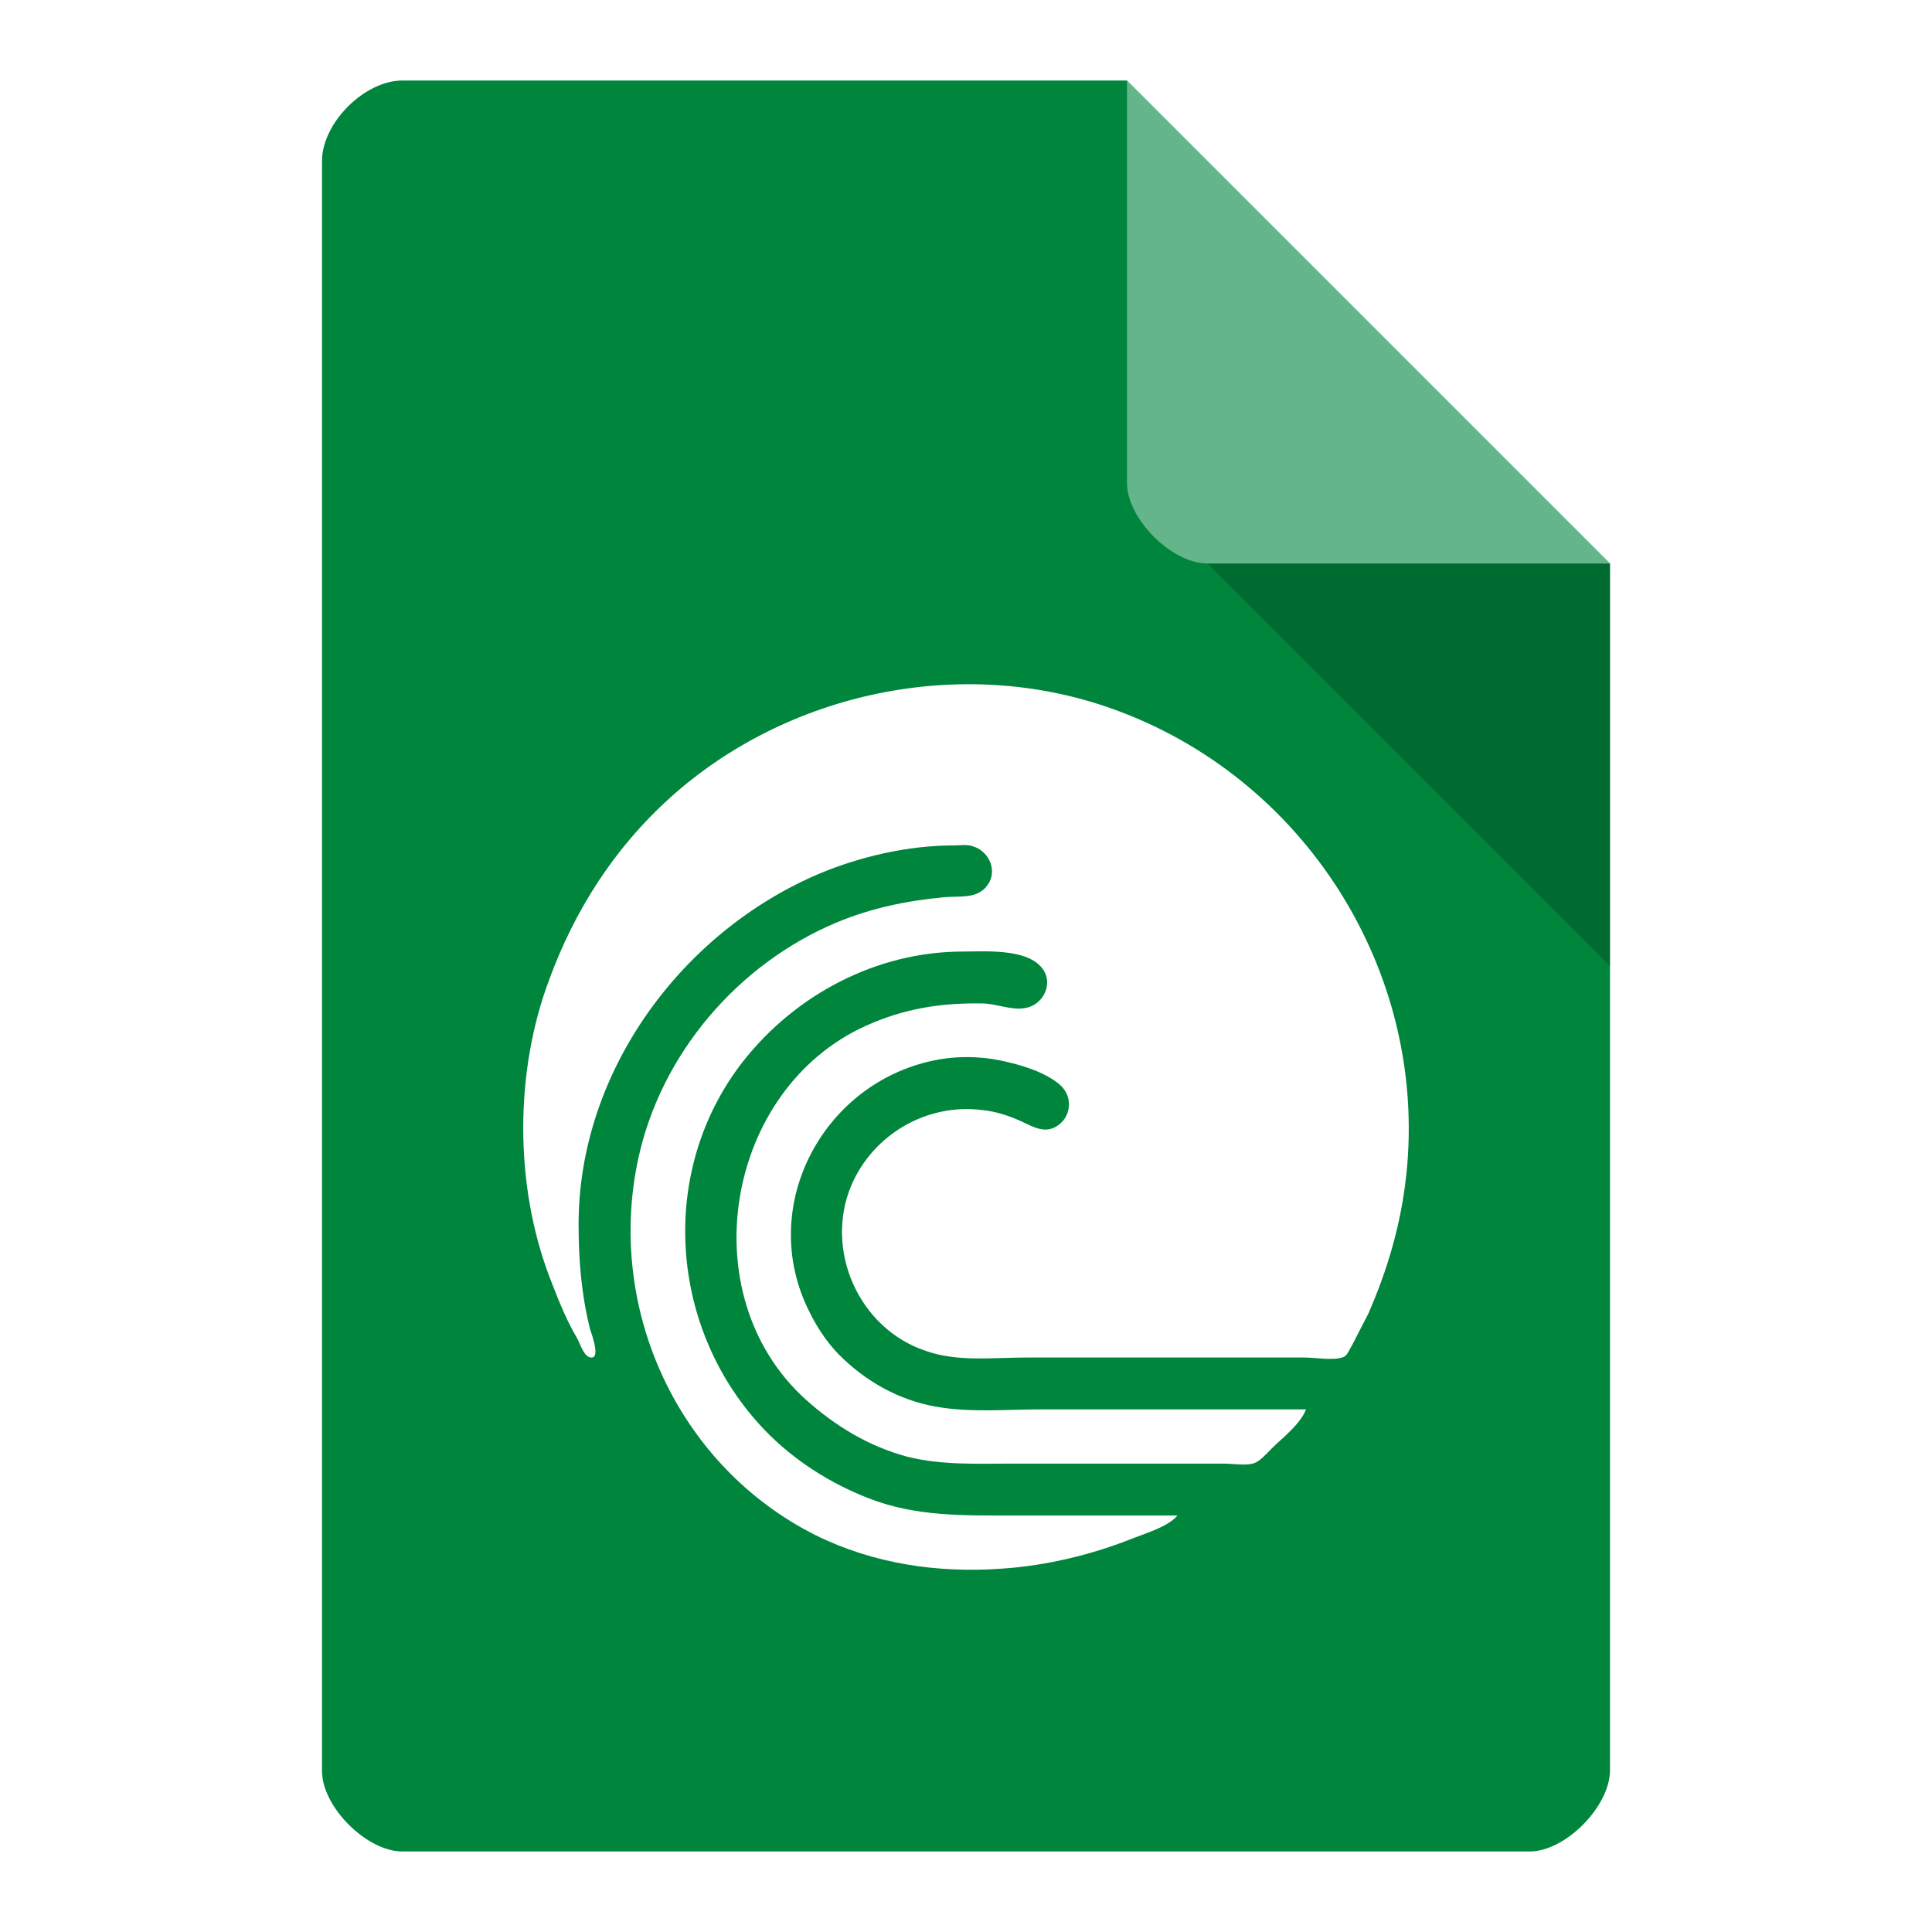
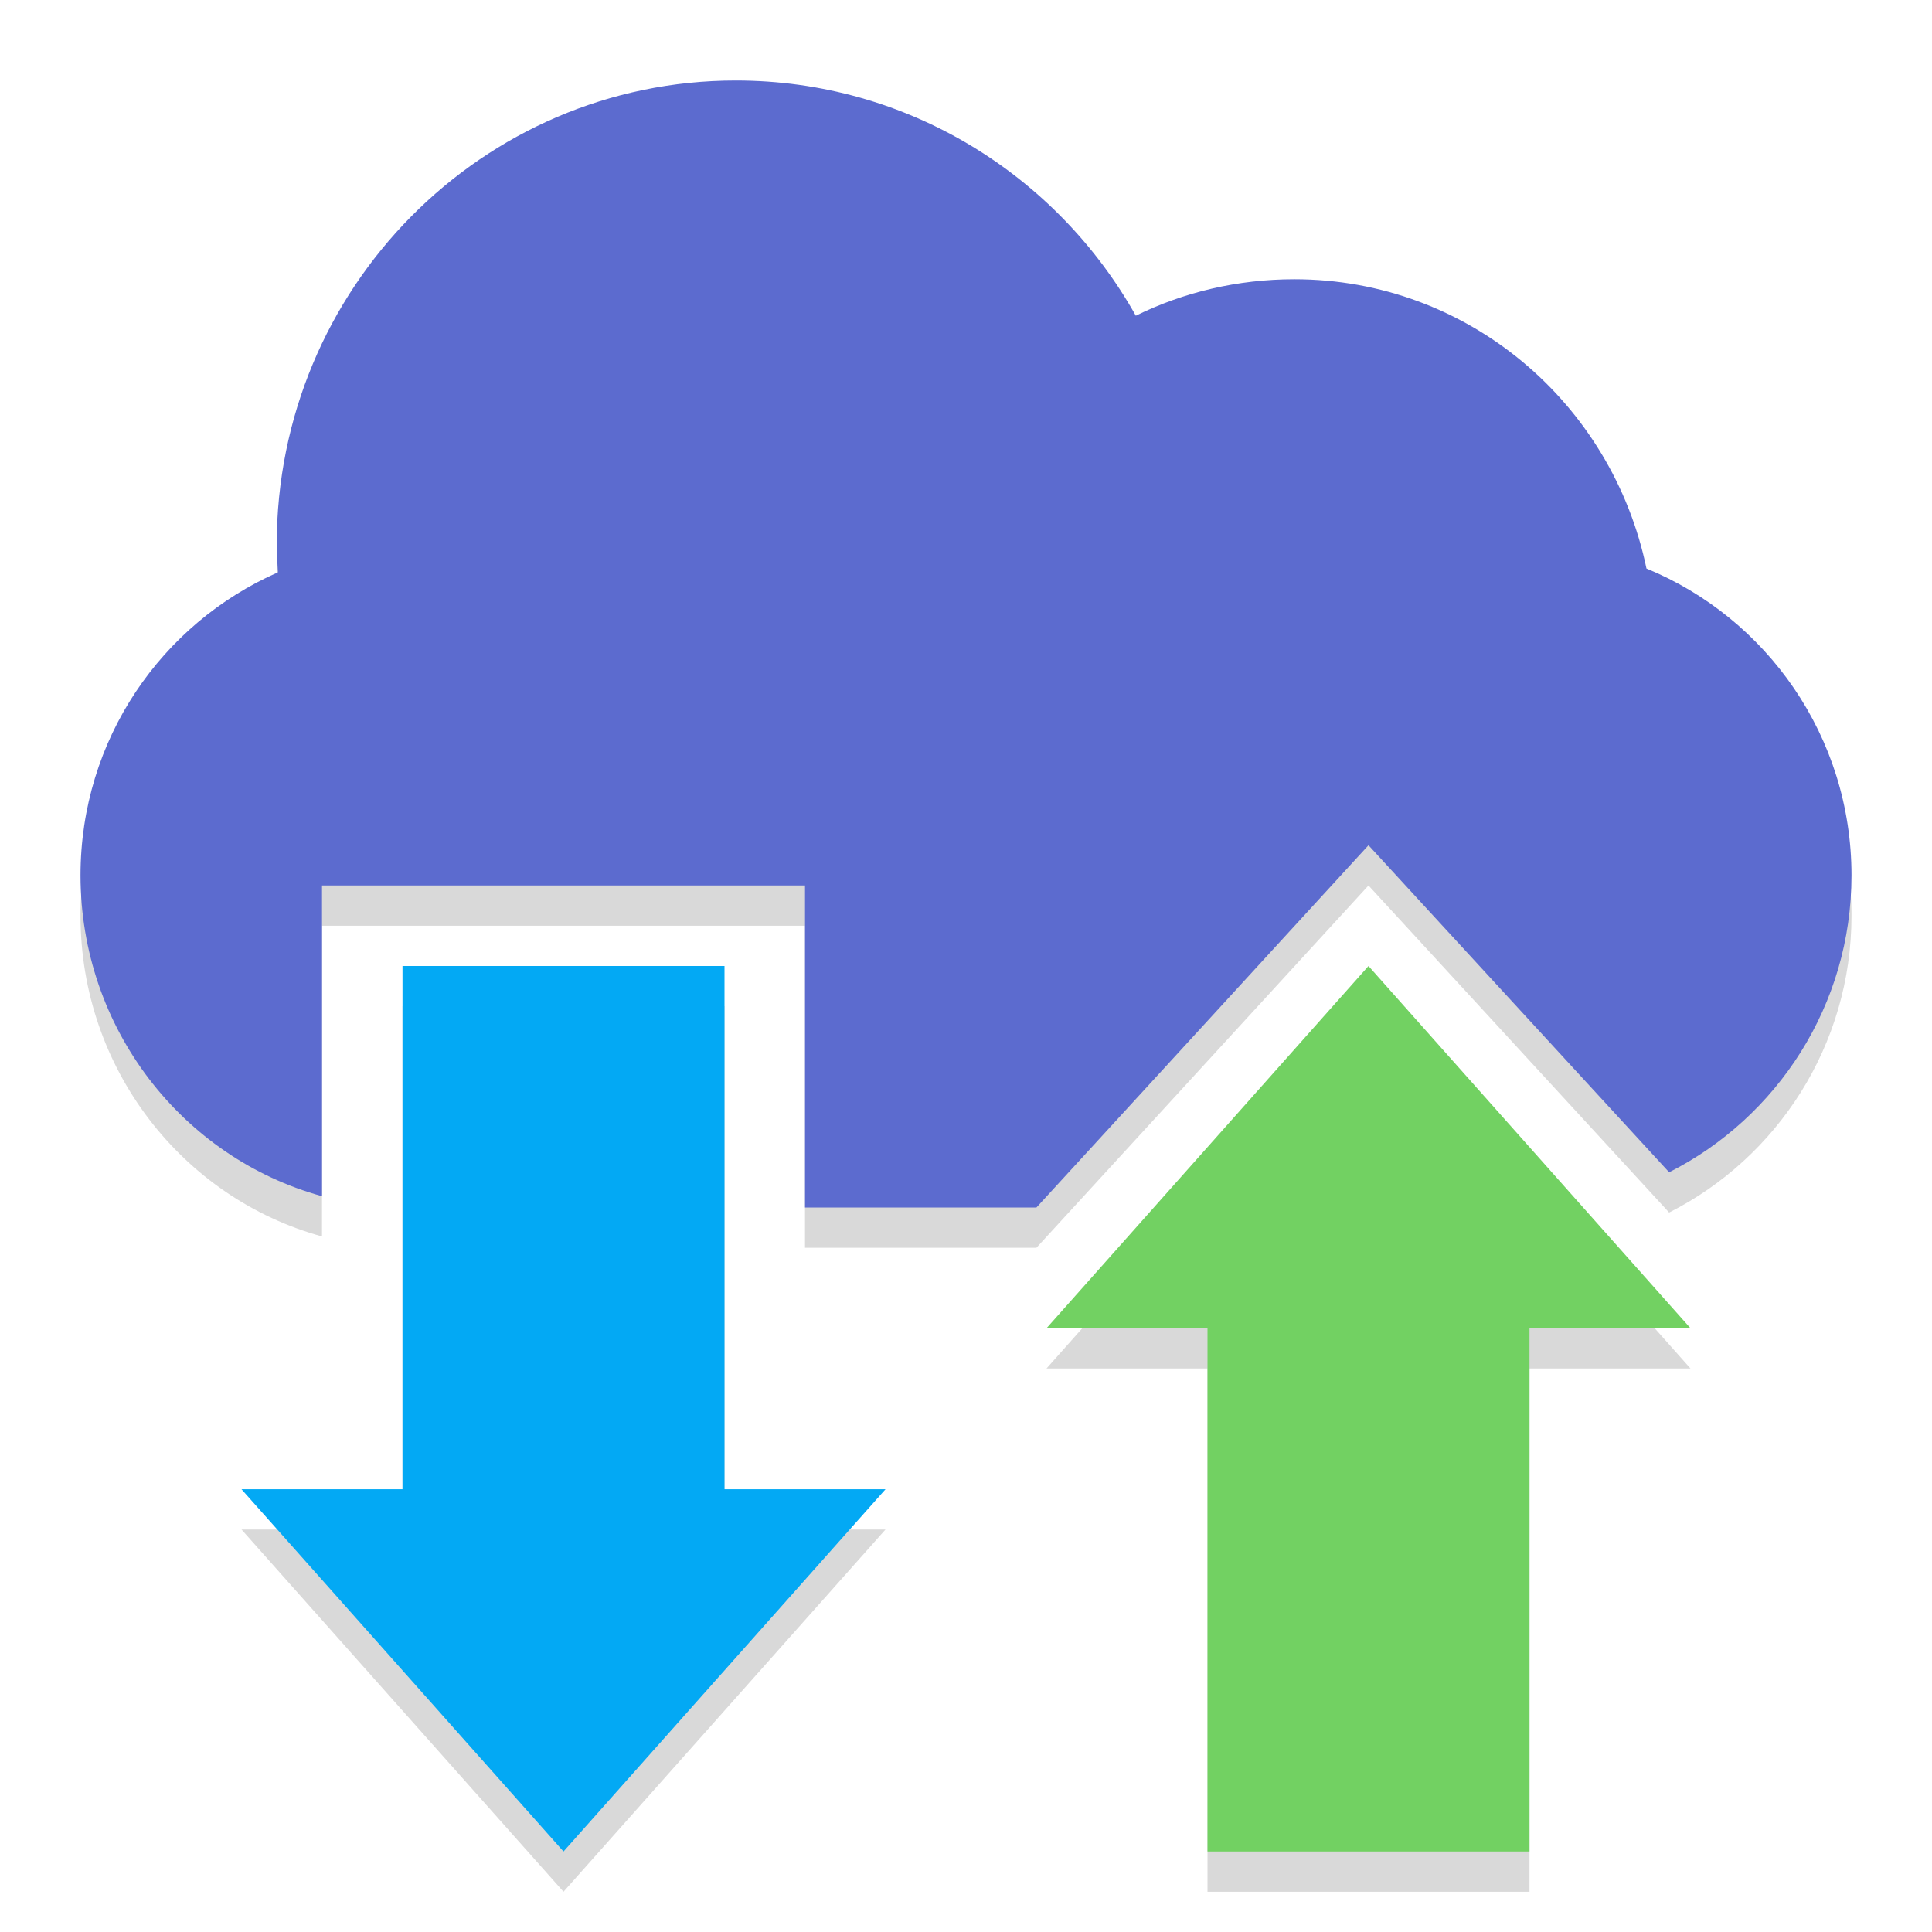
- <svg xmlns="http://www.w3.org/2000/svg" width="48px" height="48px" viewBox="0 0 48 48" version="1.1">
-   <g id="surface1">
-     <path style=" stroke:none;fill-rule:nonzero;fill:rgb(0%,52.157%,23.922%);fill-opacity:1;" d="M 10 2 C 9.055 2 8 3.055 8 4 L 8 44 C 8 44.891 9.109 46 10 46 L 38 46 C 38.891 46 39.984 44.891 40 44 L 40 14 L 28 2 Z M 10 2 " />
-     <path style=" stroke:none;fill-rule:nonzero;fill:rgb(0%,0%,0%);fill-opacity:0.196;" d="M 30 14 L 40 24 L 40 14 Z M 30 14 " />
-     <path style=" stroke:none;fill-rule:nonzero;fill:rgb(100%,100%,100%);fill-opacity:0.392;" d="M 28 2 L 40 14 L 30 14 C 29.109 14 28 12.891 28 12 Z M 28 2 " />
-     <path style=" stroke:none;fill-rule:nonzero;fill:rgb(100%,100%,100%);fill-opacity:1;" d="M 29.254 37.652 L 25.203 37.652 C 23.957 37.652 22.754 37.684 21.578 37.223 C 20.621 36.852 19.719 36.277 19 35.531 C 16.625 33.055 16.324 29.113 18.457 26.375 C 19.773 24.699 21.793 23.641 23.926 23.641 C 24.516 23.641 25.73 23.539 25.988 24.227 C 26.105 24.586 25.848 24.984 25.473 25.043 C 25.145 25.113 24.742 24.93 24.398 24.93 C 23.367 24.914 22.453 25.059 21.508 25.488 C 18.027 27.062 17.152 32.164 20.004 34.758 C 20.734 35.418 21.578 35.934 22.539 36.191 C 23.398 36.406 24.27 36.363 25.145 36.363 L 30.414 36.363 C 30.629 36.363 30.961 36.422 31.16 36.352 C 31.316 36.293 31.461 36.121 31.574 36.008 C 31.863 35.719 32.293 35.402 32.449 35.016 L 25.848 35.016 C 25.043 35.016 24.199 35.09 23.41 34.973 C 22.48 34.844 21.648 34.414 20.961 33.77 C 20.605 33.441 20.32 33.023 20.105 32.582 C 18.785 29.957 20.477 26.82 23.34 26.32 C 23.828 26.234 24.371 26.246 24.859 26.348 C 25.344 26.449 25.945 26.621 26.332 26.949 C 26.605 27.191 26.633 27.578 26.406 27.852 C 26.047 28.238 25.703 28.012 25.332 27.84 C 25.031 27.707 24.715 27.609 24.398 27.578 C 23.023 27.406 21.691 28.184 21.148 29.457 C 20.477 31.062 21.336 32.996 22.98 33.555 C 23.77 33.844 24.672 33.727 25.504 33.727 L 32.406 33.727 C 32.68 33.727 33.137 33.812 33.379 33.715 C 33.48 33.672 33.523 33.527 33.582 33.441 L 33.996 32.637 C 34.484 31.52 34.812 30.391 34.941 29.172 C 35.473 24.113 32.391 19.297 27.621 17.605 C 23.883 16.273 19.547 17.191 16.625 19.84 C 15.262 21.074 14.273 22.621 13.645 24.34 C 12.785 26.621 12.785 29.43 13.645 31.707 C 13.844 32.223 14.047 32.754 14.332 33.238 C 14.402 33.355 14.488 33.656 14.633 33.715 C 14.961 33.828 14.691 33.125 14.66 33.023 C 14.445 32.164 14.375 31.305 14.375 30.418 C 14.375 26.621 16.938 23.152 20.363 21.703 C 21.391 21.273 22.582 21.004 23.699 21.004 C 23.855 21.004 24.043 20.973 24.184 21.031 C 24.543 21.145 24.758 21.562 24.586 21.906 C 24.344 22.363 23.871 22.25 23.441 22.293 C 22.523 22.379 21.637 22.562 20.777 22.922 C 18.328 23.953 16.41 26.191 15.852 28.812 C 15.062 32.523 16.84 36.422 20.262 38.141 C 21.707 38.855 23.297 39.086 24.887 38.973 C 26.004 38.898 27.121 38.629 28.168 38.211 C 28.496 38.082 29.027 37.926 29.254 37.652 Z M 29.254 37.652 " />
+ <svg xmlns="http://www.w3.org/2000/svg" xmlns:xlink="http://www.w3.org/1999/xlink" width="48" height="48" id="svg2" version="1.1">
+   <defs id="defs4">
+     <linearGradient id="linearGradient4188">
+       <stop style="stop-color:#f59f3a;stop-opacity:1;" offset="0" id="stop4190" />
+       <stop style="stop-color:#ffab46;stop-opacity:1;" offset="1" id="stop4192" />
+     </linearGradient>
+     <linearGradient id="linearGradient4112">
+       <stop style="stop-color:#f77c13;stop-opacity:1;" offset="0" id="stop4114" />
+       <stop style="stop-color:#fb9b49;stop-opacity:1;" offset="1" id="stop4116" />
+     </linearGradient>
+     <linearGradient id="linearGradient3929">
+       <stop style="stop-color:#313131;stop-opacity:1;" offset="0" id="stop3931" />
+       <stop style="stop-color:#555555;stop-opacity:1;" offset="1" id="stop3933" />
+     </linearGradient>
+     <linearGradient id="linearGradient3757">
+       <stop style="stop-color:#0f88de;stop-opacity:1;" offset="0" id="stop3759" />
+       <stop style="stop-color:#81bffa;stop-opacity:1;" offset="1" id="stop3761" />
+     </linearGradient>
+     <linearGradient xlink:href="#linearGradient3929" id="linearGradient3935" x1="27" y1="47" x2="27" y2="2" gradientUnits="userSpaceOnUse" />
+     <linearGradient xlink:href="#linearGradient4524" id="linearGradient4530" x1="24" y1="46" x2="24" y2="2" gradientUnits="userSpaceOnUse" />
+     <linearGradient id="linearGradient4524">
+       <stop style="stop-color:#ca7f4f;stop-opacity:1;" offset="0" id="stop4526" />
+       <stop style="stop-color:#d99356;stop-opacity:1;" offset="1" id="stop4528" />
+     </linearGradient>
+     <linearGradient xlink:href="#linearGradient5847" id="linearGradient5893" x1="29.2" y1="14.867" x2="23.8" y2="40.067" gradientUnits="userSpaceOnUse" />
+     <linearGradient id="linearGradient5847">
+       <stop id="stop5849" offset="0" style="stop-color:#ffffff;stop-opacity:1;" />
+       <stop style="stop-color:#d22d2d;stop-opacity:1;" offset="0.217" id="stop5859" />
+       <stop id="stop6761" offset="0.391" style="stop-color:#e81670;stop-opacity:1;" />
+       <stop style="stop-color:#cfcbce;stop-opacity:1;" offset="0.478" id="stop5857" />
+       <stop id="stop6769" offset="0.596" style="stop-color:#4db7f4;stop-opacity:1;" />
+       <stop style="stop-color:#14b560;stop-opacity:1;" offset="0.739" id="stop5855" />
+       <stop id="stop5851" offset="1" style="stop-color:#ffffff;stop-opacity:1;" />
+     </linearGradient>
+     <linearGradient y2="40.067" x2="23.8" y1="14.867" x1="29.2" gradientUnits="userSpaceOnUse" id="linearGradient3152" xlink:href="#linearGradient5847" />
+     <linearGradient xlink:href="#linearGradient5847-0" id="linearGradient5893-4" x1="29.2" y1="14.867" x2="23.8" y2="40.067" gradientUnits="userSpaceOnUse" gradientTransform="matrix(1.111111,0,0,1.071429,-5.444701,-4.92857)" />
+     <linearGradient id="linearGradient5847-0">
+       <stop id="stop5849-8" offset="0" style="stop-color:#ffffff;stop-opacity:1;" />
+       <stop style="stop-color:#d22d2d;stop-opacity:1;" offset="0.217" id="stop5859-9" />
+       <stop id="stop6761-5" offset="0.391" style="stop-color:#e81670;stop-opacity:1;" />
+       <stop style="stop-color:#cfcbce;stop-opacity:1;" offset="0.478" id="stop5857-2" />
+       <stop id="stop6769-3" offset="0.596" style="stop-color:#4db7f4;stop-opacity:1;" />
+       <stop style="stop-color:#14b560;stop-opacity:1;" offset="0.739" id="stop5855-0" />
+       <stop id="stop5851-1" offset="1" style="stop-color:#ffffff;stop-opacity:1;" />
+     </linearGradient>
+     <linearGradient xlink:href="#linearGradient4561" id="linearGradient4559" x1="17.696" y1="1018.596" x2="12.946" y2="1015.104" gradientUnits="userSpaceOnUse" gradientTransform="matrix(0.9996487,0,0,1.012509,0.00416191,-11.7773)" />
+     <linearGradient id="linearGradient4561">
+       <stop id="stop4563" offset="0" style="stop-color:#ffe900;stop-opacity:1;" />
+       <stop id="stop4565" offset="1" style="stop-color:#fffd84;stop-opacity:0.256" />
+     </linearGradient>
+     <linearGradient id="linearGradient5847-7">
+       <stop id="stop5849-9" offset="0" style="stop-color:#ffffff;stop-opacity:1;" />
+       <stop style="stop-color:#d22d2d;stop-opacity:1;" offset="0.217" id="stop5859-6" />
+       <stop id="stop6761-0" offset="0.391" style="stop-color:#e81670;stop-opacity:1;" />
+       <stop style="stop-color:#cfcbce;stop-opacity:1;" offset="0.478" id="stop5857-5" />
+       <stop id="stop6769-0" offset="0.596" style="stop-color:#4db7f4;stop-opacity:1;" />
+       <stop style="stop-color:#14b560;stop-opacity:1;" offset="0.739" id="stop5855-6" />
+       <stop id="stop5851-3" offset="1" style="stop-color:#ffffff;stop-opacity:1;" />
+     </linearGradient>
+   </defs>
+   <g id="layer1" transform="translate(0,-1004.362)">
+     <g id="g3871" style="opacity:0.15;fill:#000000;fill-opacity:1" transform="translate(0,1)">
+       <path style="fill:#000000;fill-opacity:1;stroke:none" d="M 18.281,2 C 11.981,2 6.875,7.164 6.875,13.531 c 0,0.228 0.018,0.463 0.031,0.688 C 4.018,15.487 2,18.372 2,21.75 c 0,3.799 2.536,7.018 6,7.969 L 8,22 l 12,0 0,8 5.75,0 8.25,-9 7.469,8.125 C 44.15,27.769 46,24.974 46,21.75 c 0,-3.453 -2.111,-6.401 -5.094,-7.625 -0.852,-4.106 -4.434,-7.188 -8.75,-7.188 -1.406,0 -2.753,0.323 -3.938,0.906 C 26.259,4.35 22.539,2 18.281,2 z" transform="translate(0,1004.362)" id="path3865" />
+       <path style="fill:#000000;fill-opacity:1;stroke:none" d="m 14,1050.362 -8,-9 4,0 0,-13 8,0 0,13 4,0 z" id="path3867" />
+       <path id="path3869" d="m 34,1028.362 -8,9 4,0 0,13 8,0 0,-13 4,0 z" style="fill:#000000;fill-opacity:1;stroke:none" />
+     </g>
+     <path style="fill:#5c6bcf;stroke:none;fill-opacity:1" d="M 18.281 2 C 11.981 2 6.875 7.164 6.875 13.531 C 6.875 13.759 6.893 13.995 6.906 14.219 C 4.018 15.487 2 18.372 2 21.75 C 2 25.549 4.536 28.768 8 29.719 L 8 22 L 20 22 L 20 30 L 25.75 30 L 34 21 L 41.469 29.125 C 44.15 27.769 46 24.974 46 21.75 C 46 18.297 43.889 15.349 40.906 14.125 C 40.054 10.018 36.473 6.938 32.156 6.938 C 30.75 6.938 29.403 7.26 28.219 7.844 C 26.259 4.35 22.539 2 18.281 2 z " transform="translate(0,1004.362)" id="cloud" />
+     <path style="fill:#03a9f4;fill-opacity:1;stroke:none" d="m 14,1050.362 -8,-9 4,0 0,-13 8,0 0,13 4,0 z" id="path3827" />
+     <path id="path3859" d="m 34,1028.362 -8,9 4,0 0,13 8,0 0,-13 4,0 z" style="fill:#72d162;fill-opacity:1;stroke:none" />
  </g>
</svg>
